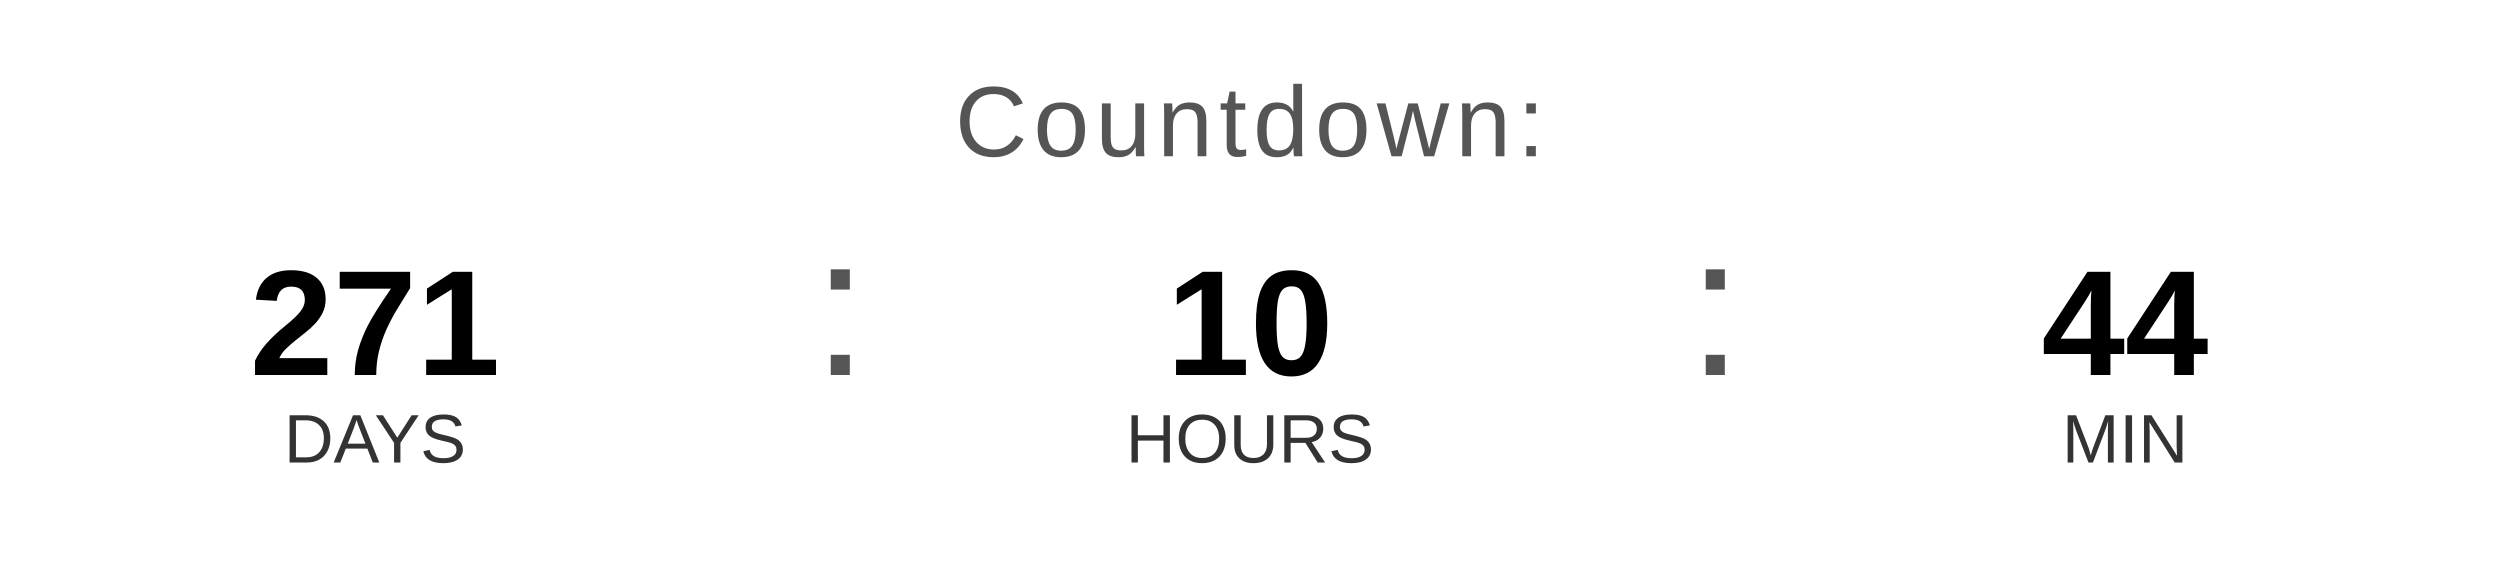
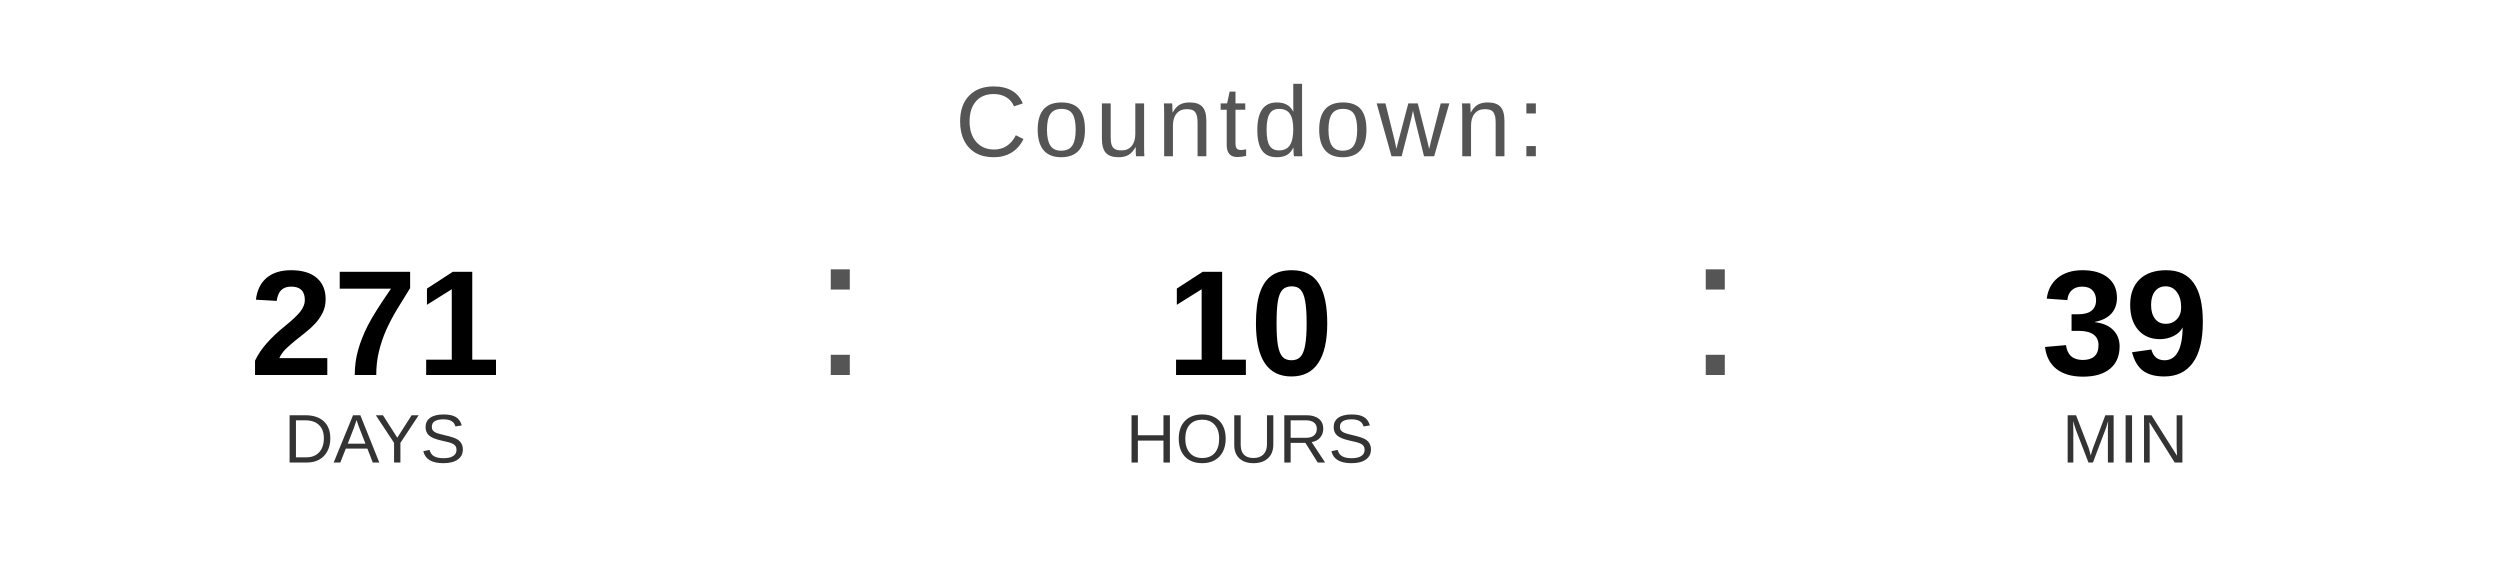
<svg xmlns="http://www.w3.org/2000/svg" width="400" height="90" viewBox="0 0 400 90">
  <text x="200" y="25" font-family="Arial, Helvetica, sans-serif" font-size="16" fill="#555555" text-anchor="middle" letter-spacing="1">
    Countdown:
  </text>
  <text x="60" y="60" font-family="Arial, Helvetica, sans-serif" font-size="24" font-weight="bold" fill="#000000" text-anchor="middle">271</text>
  <text x="60" y="74" font-family="Arial, Helvetica, sans-serif" font-size="11" fill="#333333" text-anchor="middle">DAYS</text>
  <text x="130" y="60" font-family="Arial, sans-serif" font-size="32" fill="#555555">:</text>
  <text x="200" y="60" font-family="Arial, Helvetica, sans-serif" font-size="24" font-weight="bold" fill="#000000" text-anchor="middle">10</text>
  <text x="200" y="74" font-family="Arial, Helvetica, sans-serif" font-size="11" fill="#333333" text-anchor="middle">HOURS</text>
  <text x="270" y="60" font-family="Arial, sans-serif" font-size="32" fill="#555555">:</text>
-   <text x="340" y="60" font-family="Arial, Helvetica, sans-serif" font-size="24" font-weight="bold" fill="#000000" text-anchor="middle">44</text>
+   <text x="340" y="60" font-family="Arial, Helvetica, sans-serif" font-size="24" font-weight="bold" fill="#000000" text-anchor="middle">39</text>
  <text x="340" y="74" font-family="Arial, Helvetica, sans-serif" font-size="11" fill="#333333" text-anchor="middle">MIN</text>
</svg>
